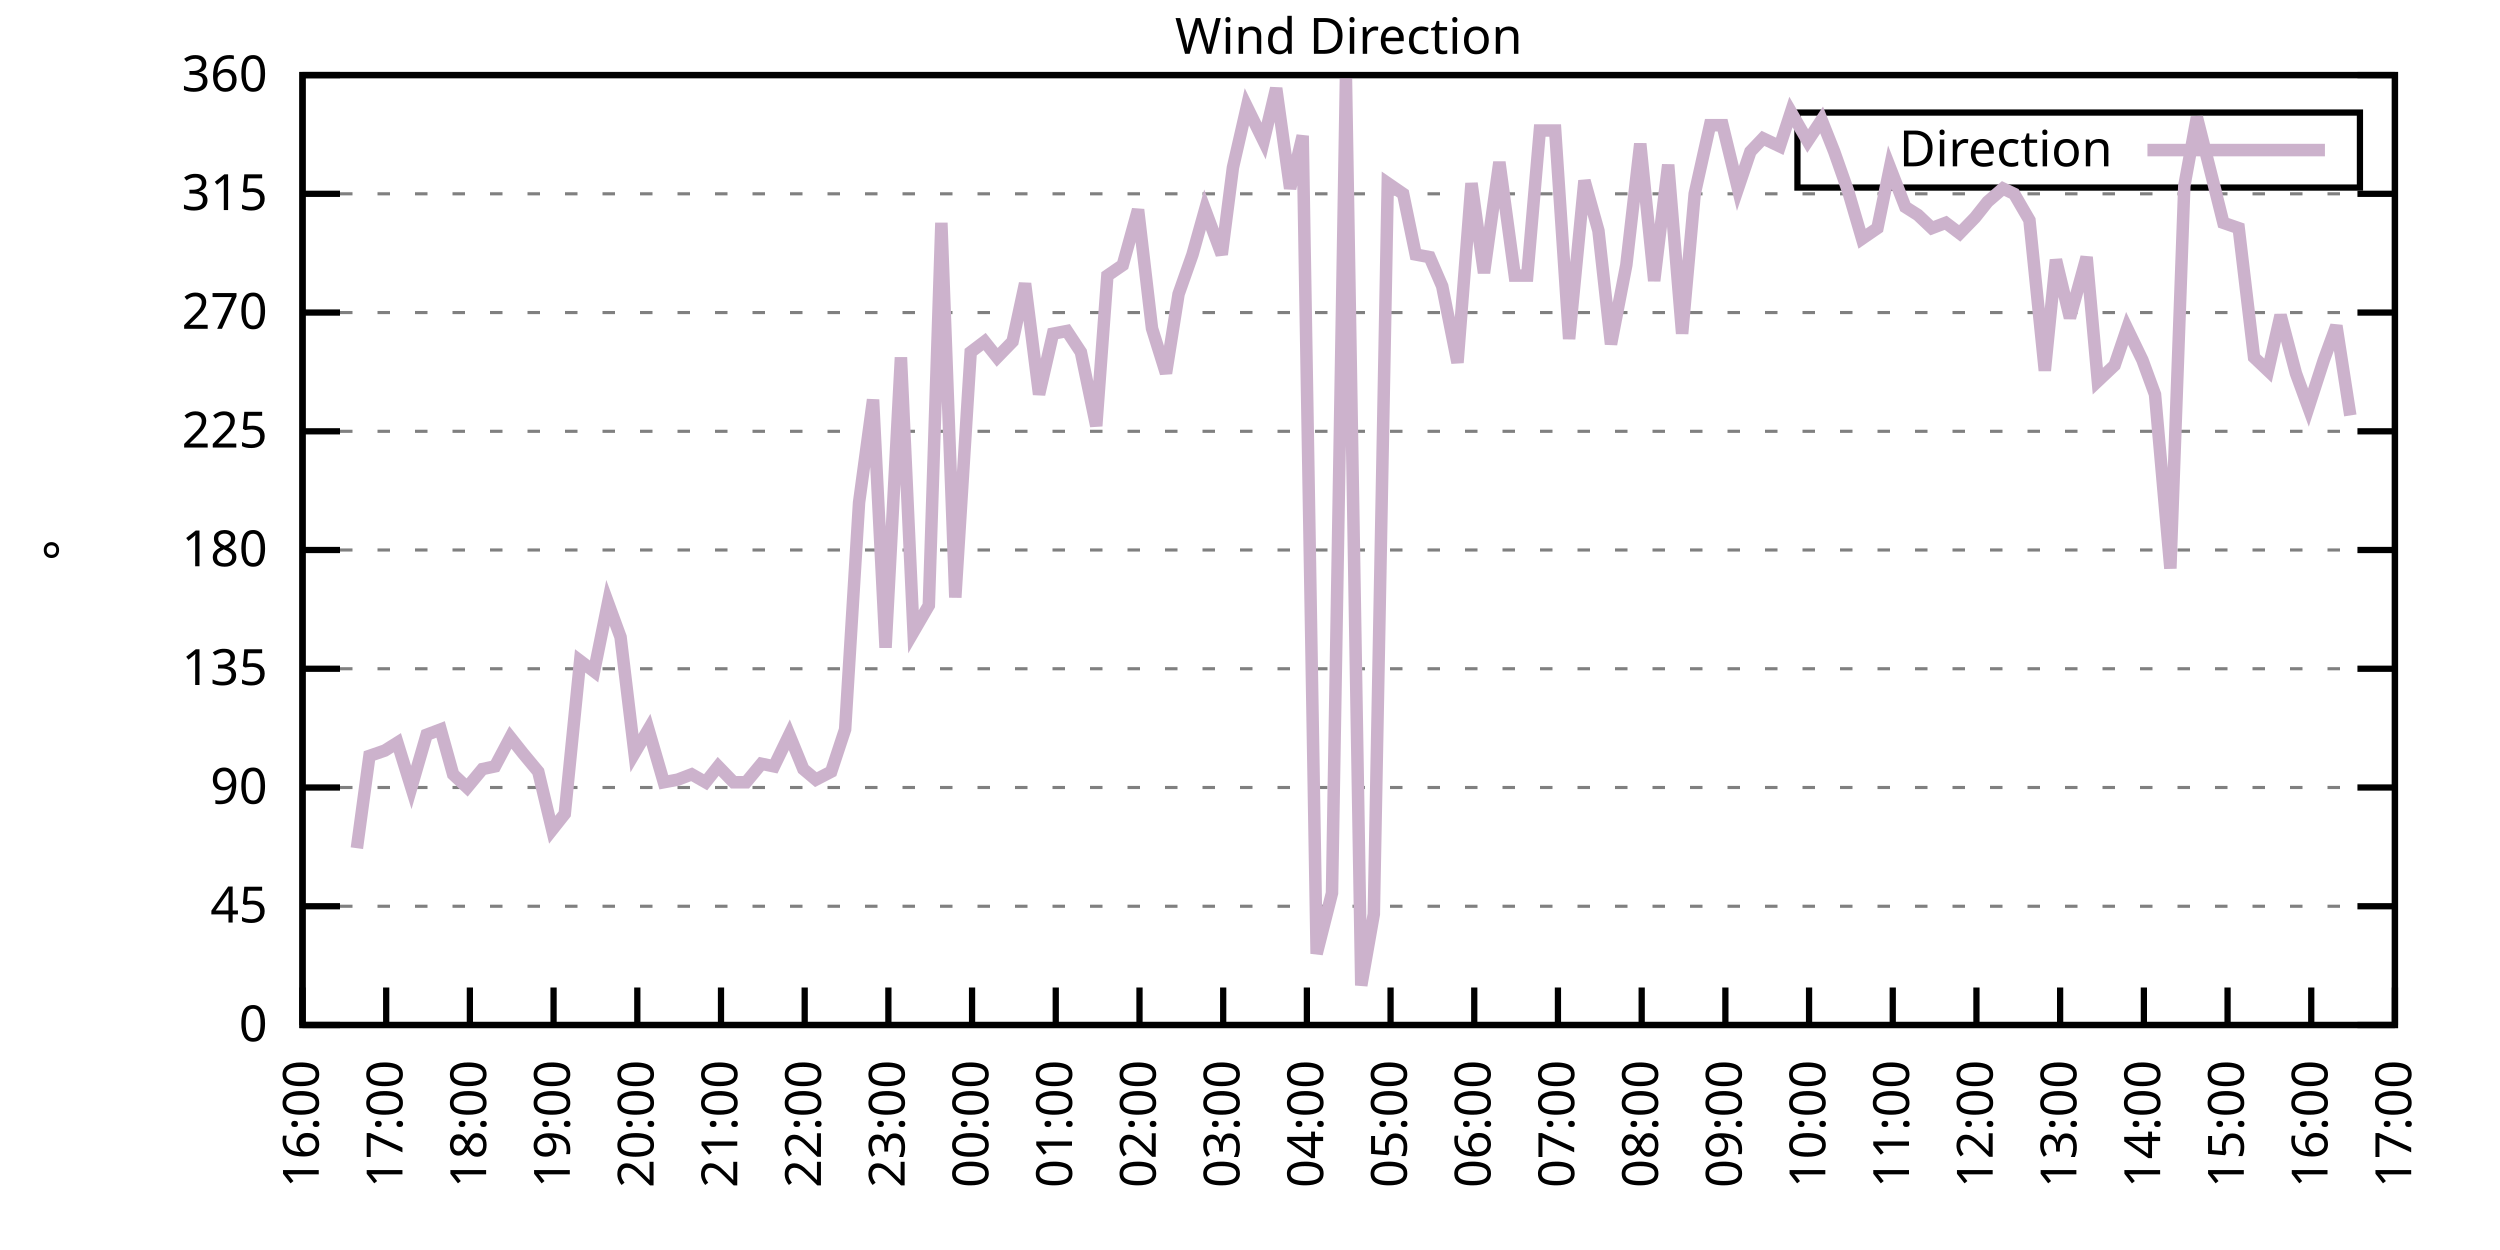
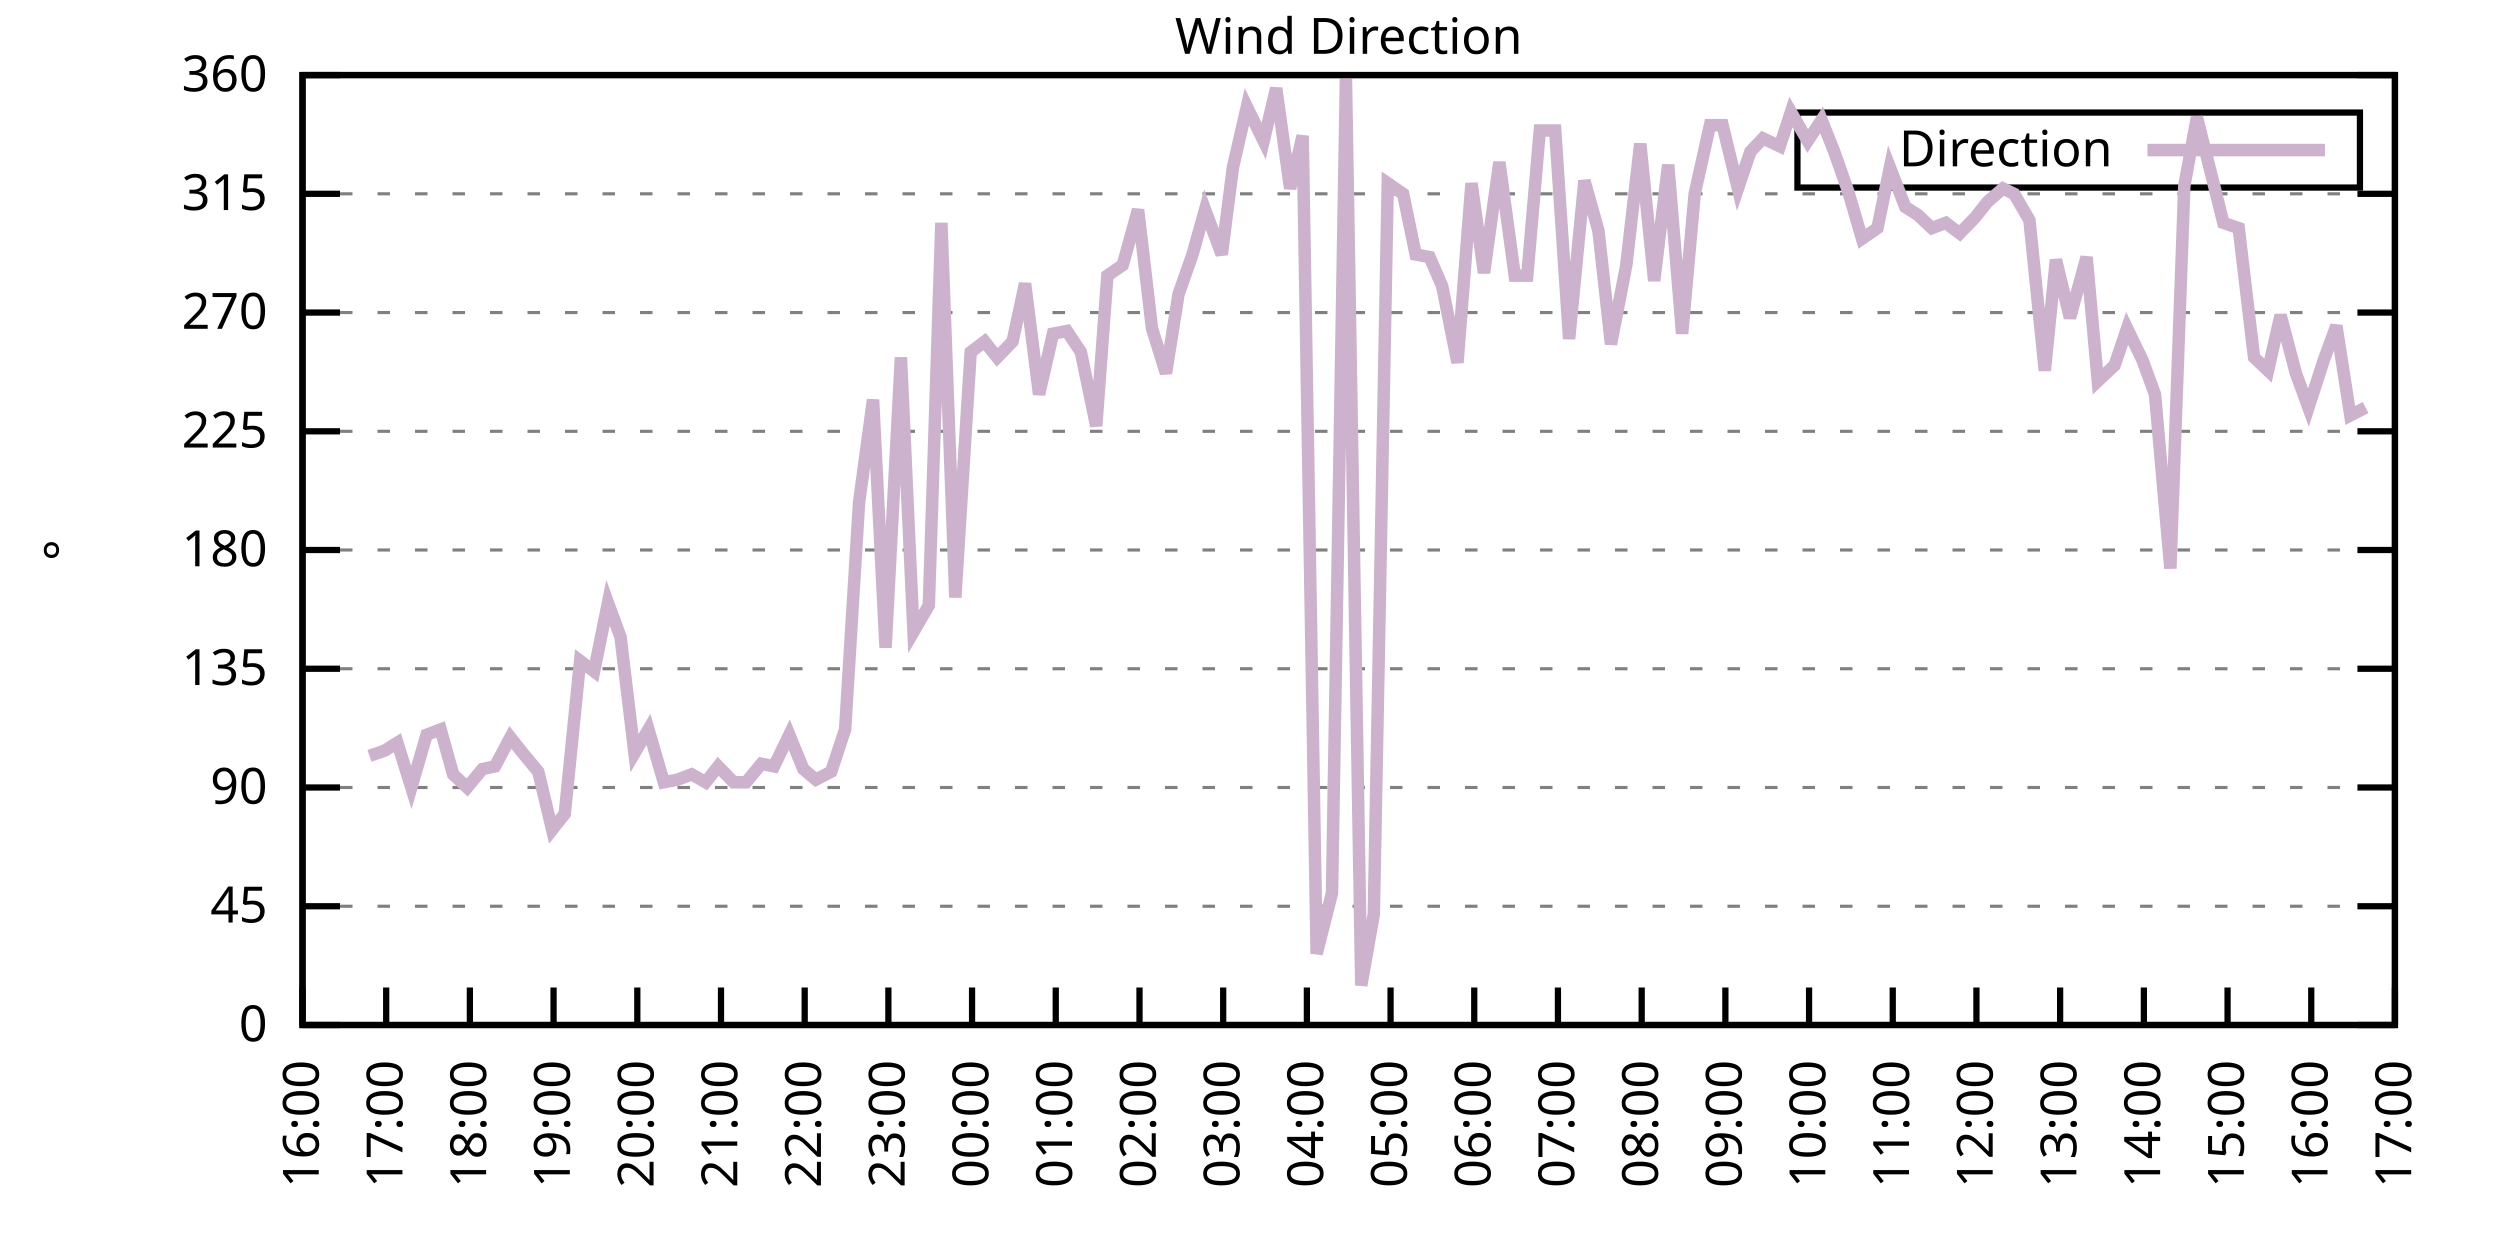
<svg xmlns="http://www.w3.org/2000/svg" xmlns:xlink="http://www.w3.org/1999/xlink" width="400" height="200" viewBox="0 0 400 200">
  <g id="gnuplot_canvas">
    <rect x="0" y="0" width="400" height="200" fill="none" />
    <defs>
      <circle id="gpDot" r="0.5" stroke-width="0.5" stroke="currentColor" />
      <path id="gpPt0" stroke-width="0.333" stroke="currentColor" d="M-1,0 h2 M0,-1 v2" />
      <path id="gpPt1" stroke-width="0.333" stroke="currentColor" d="M-1,-1 L1,1 M1,-1 L-1,1" />
      <path id="gpPt2" stroke-width="0.333" stroke="currentColor" d="M-1,0 L1,0 M0,-1 L0,1 M-1,-1 L1,1 M-1,1 L1,-1" />
      <rect id="gpPt3" stroke-width="0.333" stroke="currentColor" x="-1" y="-1" width="2" height="2" />
      <rect id="gpPt4" stroke-width="0.333" stroke="currentColor" fill="currentColor" x="-1" y="-1" width="2" height="2" />
      <circle id="gpPt5" stroke-width="0.333" stroke="currentColor" cx="0" cy="0" r="1" />
      <use xlink:href="#gpPt5" id="gpPt6" fill="currentColor" stroke="none" />
      <path id="gpPt7" stroke-width="0.333" stroke="currentColor" d="M0,-1.33 L-1.33,0.67 L1.33,0.67 z" />
      <use xlink:href="#gpPt7" id="gpPt8" fill="currentColor" stroke="none" />
      <use xlink:href="#gpPt7" id="gpPt9" stroke="currentColor" transform="rotate(180)" />
      <use xlink:href="#gpPt9" id="gpPt10" fill="currentColor" stroke="none" />
      <use xlink:href="#gpPt3" id="gpPt11" stroke="currentColor" transform="rotate(45)" />
      <use xlink:href="#gpPt11" id="gpPt12" fill="currentColor" stroke="none" />
      <path id="gpPt13" stroke-width="0.333" stroke="currentColor" d="M0,1.330 L1.265,0.411 L0.782,-1.067 L-0.782,-1.076 L-1.265,0.411 z" />
      <use xlink:href="#gpPt13" id="gpPt14" fill="currentColor" stroke="none" />
      <filter id="textbox" filterUnits="objectBoundingBox" x="0" y="0" height="1" width="1">
        <feFlood flood-color="white" flood-opacity="1" result="bgnd" />
        <feComposite in="SourceGraphic" in2="bgnd" operator="atop" />
      </filter>
      <filter id="greybox" filterUnits="objectBoundingBox" x="0" y="0" height="1" width="1">
        <feFlood flood-color="lightgrey" flood-opacity="1" result="grey" />
        <feComposite in="SourceGraphic" in2="grey" operator="atop" />
      </filter>
    </defs>
    <g fill="none" color="white" stroke="currentColor" stroke-width="1.00" stroke-linecap="butt" stroke-linejoin="miter">
</g>
    <g fill="none" color="black" stroke="currentColor" stroke-width="1.00" stroke-linecap="butt" stroke-linejoin="miter">
      <g stroke="none" shape-rendering="crispEdges">
        <polygon fill="rgb(255, 255, 255)" points="48.40,164.00 383.18,164.00 383.18,12.02 48.40,12.02 " />
      </g>
    </g>
    <g fill="none" color="black" stroke="currentColor" stroke-width="1.00" stroke-linecap="butt" stroke-linejoin="miter">
</g>
    <g fill="none" color="black" stroke="black" stroke-width="0.50" stroke-linecap="butt" stroke-linejoin="miter">
</g>
    <g fill="none" color="gray" stroke="currentColor" stroke-width="0.50" stroke-linecap="butt" stroke-linejoin="miter">
      <path stroke="gray" stroke-dasharray="2,4" class="gridline" d="M48.40,164.00 L383.19,164.00  " />
    </g>
    <g fill="none" color="gray" stroke="gray" stroke-width="1.00" stroke-linecap="butt" stroke-linejoin="miter">
</g>
    <g fill="none" color="black" stroke="currentColor" stroke-width="1.00" stroke-linecap="butt" stroke-linejoin="miter">
      <path stroke="black" d="M48.40,164.00 L54.40,164.00 M383.19,164.00 L377.19,164.00  " />
      <g transform="translate(42.80,166.60)" stroke="none" fill="black" font-family="Sans" font-size="8.00" text-anchor="end">
        <text>
          <tspan font-family="Sans"> 0</tspan>
        </text>
      </g>
    </g>
    <g fill="none" color="black" stroke="currentColor" stroke-width="1.00" stroke-linecap="butt" stroke-linejoin="miter">
</g>
    <g fill="none" color="black" stroke="black" stroke-width="0.50" stroke-linecap="butt" stroke-linejoin="miter">
</g>
    <g fill="none" color="gray" stroke="currentColor" stroke-width="0.50" stroke-linecap="butt" stroke-linejoin="miter">
      <path stroke="gray" stroke-dasharray="2,4" class="gridline" d="M48.40,145.00 L383.19,145.00  " />
    </g>
    <g fill="none" color="gray" stroke="gray" stroke-width="1.00" stroke-linecap="butt" stroke-linejoin="miter">
</g>
    <g fill="none" color="black" stroke="currentColor" stroke-width="1.00" stroke-linecap="butt" stroke-linejoin="miter">
      <path stroke="black" d="M48.40,145.00 L54.40,145.00 M383.19,145.00 L377.19,145.00  " />
      <g transform="translate(42.80,147.60)" stroke="none" fill="black" font-family="Sans" font-size="8.00" text-anchor="end">
        <text>
          <tspan font-family="Sans"> 45</tspan>
        </text>
      </g>
    </g>
    <g fill="none" color="black" stroke="currentColor" stroke-width="1.00" stroke-linecap="butt" stroke-linejoin="miter">
</g>
    <g fill="none" color="black" stroke="black" stroke-width="0.50" stroke-linecap="butt" stroke-linejoin="miter">
</g>
    <g fill="none" color="gray" stroke="currentColor" stroke-width="0.50" stroke-linecap="butt" stroke-linejoin="miter">
      <path stroke="gray" stroke-dasharray="2,4" class="gridline" d="M48.40,126.00 L383.19,126.00  " />
    </g>
    <g fill="none" color="gray" stroke="gray" stroke-width="1.00" stroke-linecap="butt" stroke-linejoin="miter">
</g>
    <g fill="none" color="black" stroke="currentColor" stroke-width="1.00" stroke-linecap="butt" stroke-linejoin="miter">
      <path stroke="black" d="M48.40,126.00 L54.40,126.00 M383.19,126.00 L377.19,126.00  " />
      <g transform="translate(42.80,128.60)" stroke="none" fill="black" font-family="Sans" font-size="8.00" text-anchor="end">
        <text>
          <tspan font-family="Sans"> 90</tspan>
        </text>
      </g>
    </g>
    <g fill="none" color="black" stroke="currentColor" stroke-width="1.00" stroke-linecap="butt" stroke-linejoin="miter">
</g>
    <g fill="none" color="black" stroke="black" stroke-width="0.50" stroke-linecap="butt" stroke-linejoin="miter">
</g>
    <g fill="none" color="gray" stroke="currentColor" stroke-width="0.50" stroke-linecap="butt" stroke-linejoin="miter">
      <path stroke="gray" stroke-dasharray="2,4" class="gridline" d="M48.40,107.00 L383.19,107.00  " />
    </g>
    <g fill="none" color="gray" stroke="gray" stroke-width="1.00" stroke-linecap="butt" stroke-linejoin="miter">
</g>
    <g fill="none" color="black" stroke="currentColor" stroke-width="1.00" stroke-linecap="butt" stroke-linejoin="miter">
      <path stroke="black" d="M48.40,107.00 L54.40,107.00 M383.19,107.00 L377.19,107.00  " />
      <g transform="translate(42.80,109.60)" stroke="none" fill="black" font-family="Sans" font-size="8.00" text-anchor="end">
        <text>
          <tspan font-family="Sans"> 135</tspan>
        </text>
      </g>
    </g>
    <g fill="none" color="black" stroke="currentColor" stroke-width="1.00" stroke-linecap="butt" stroke-linejoin="miter">
</g>
    <g fill="none" color="black" stroke="black" stroke-width="0.50" stroke-linecap="butt" stroke-linejoin="miter">
</g>
    <g fill="none" color="gray" stroke="currentColor" stroke-width="0.50" stroke-linecap="butt" stroke-linejoin="miter">
      <path stroke="gray" stroke-dasharray="2,4" class="gridline" d="M48.40,88.00 L383.19,88.00  " />
    </g>
    <g fill="none" color="gray" stroke="gray" stroke-width="1.00" stroke-linecap="butt" stroke-linejoin="miter">
</g>
    <g fill="none" color="black" stroke="currentColor" stroke-width="1.00" stroke-linecap="butt" stroke-linejoin="miter">
      <path stroke="black" d="M48.40,88.00 L54.40,88.00 M383.19,88.00 L377.19,88.00  " />
      <g transform="translate(42.80,90.60)" stroke="none" fill="black" font-family="Sans" font-size="8.00" text-anchor="end">
        <text>
          <tspan font-family="Sans"> 180</tspan>
        </text>
      </g>
    </g>
    <g fill="none" color="black" stroke="currentColor" stroke-width="1.00" stroke-linecap="butt" stroke-linejoin="miter">
</g>
    <g fill="none" color="black" stroke="black" stroke-width="0.50" stroke-linecap="butt" stroke-linejoin="miter">
</g>
    <g fill="none" color="gray" stroke="currentColor" stroke-width="0.50" stroke-linecap="butt" stroke-linejoin="miter">
      <path stroke="gray" stroke-dasharray="2,4" class="gridline" d="M48.40,69.01 L383.19,69.01  " />
    </g>
    <g fill="none" color="gray" stroke="gray" stroke-width="1.00" stroke-linecap="butt" stroke-linejoin="miter">
</g>
    <g fill="none" color="black" stroke="currentColor" stroke-width="1.00" stroke-linecap="butt" stroke-linejoin="miter">
      <path stroke="black" d="M48.40,69.01 L54.40,69.01 M383.19,69.01 L377.19,69.01  " />
      <g transform="translate(42.80,71.61)" stroke="none" fill="black" font-family="Sans" font-size="8.00" text-anchor="end">
        <text>
          <tspan font-family="Sans"> 225</tspan>
        </text>
      </g>
    </g>
    <g fill="none" color="black" stroke="currentColor" stroke-width="1.00" stroke-linecap="butt" stroke-linejoin="miter">
</g>
    <g fill="none" color="black" stroke="black" stroke-width="0.50" stroke-linecap="butt" stroke-linejoin="miter">
</g>
    <g fill="none" color="gray" stroke="currentColor" stroke-width="0.50" stroke-linecap="butt" stroke-linejoin="miter">
      <path stroke="gray" stroke-dasharray="2,4" class="gridline" d="M48.40,50.01 L383.19,50.01  " />
    </g>
    <g fill="none" color="gray" stroke="gray" stroke-width="1.00" stroke-linecap="butt" stroke-linejoin="miter">
</g>
    <g fill="none" color="black" stroke="currentColor" stroke-width="1.00" stroke-linecap="butt" stroke-linejoin="miter">
      <path stroke="black" d="M48.40,50.01 L54.40,50.01 M383.19,50.01 L377.19,50.01  " />
      <g transform="translate(42.80,52.61)" stroke="none" fill="black" font-family="Sans" font-size="8.00" text-anchor="end">
        <text>
          <tspan font-family="Sans"> 270</tspan>
        </text>
      </g>
    </g>
    <g fill="none" color="black" stroke="currentColor" stroke-width="1.00" stroke-linecap="butt" stroke-linejoin="miter">
</g>
    <g fill="none" color="black" stroke="black" stroke-width="0.50" stroke-linecap="butt" stroke-linejoin="miter">
</g>
    <g fill="none" color="gray" stroke="currentColor" stroke-width="0.50" stroke-linecap="butt" stroke-linejoin="miter">
      <path stroke="gray" stroke-dasharray="2,4" class="gridline" d="M48.40,31.01 L383.19,31.01  " />
    </g>
    <g fill="none" color="gray" stroke="gray" stroke-width="1.00" stroke-linecap="butt" stroke-linejoin="miter">
</g>
    <g fill="none" color="black" stroke="currentColor" stroke-width="1.00" stroke-linecap="butt" stroke-linejoin="miter">
      <path stroke="black" d="M48.40,31.01 L54.40,31.01 M383.19,31.01 L377.19,31.01  " />
      <g transform="translate(42.80,33.61)" stroke="none" fill="black" font-family="Sans" font-size="8.00" text-anchor="end">
        <text>
          <tspan font-family="Sans"> 315</tspan>
        </text>
      </g>
    </g>
    <g fill="none" color="black" stroke="currentColor" stroke-width="1.00" stroke-linecap="butt" stroke-linejoin="miter">
</g>
    <g fill="none" color="black" stroke="black" stroke-width="0.50" stroke-linecap="butt" stroke-linejoin="miter">
</g>
    <g fill="none" color="gray" stroke="currentColor" stroke-width="0.50" stroke-linecap="butt" stroke-linejoin="miter">
      <path stroke="gray" stroke-dasharray="2,4" class="gridline" d="M48.40,12.01 L383.19,12.01  " />
    </g>
    <g fill="none" color="gray" stroke="gray" stroke-width="1.00" stroke-linecap="butt" stroke-linejoin="miter">
</g>
    <g fill="none" color="black" stroke="currentColor" stroke-width="1.00" stroke-linecap="butt" stroke-linejoin="miter">
      <path stroke="black" d="M48.40,12.01 L54.40,12.01 M383.19,12.01 L377.19,12.01  " />
      <g transform="translate(42.80,14.61)" stroke="none" fill="black" font-family="Sans" font-size="8.00" text-anchor="end">
        <text>
          <tspan font-family="Sans"> 360</tspan>
        </text>
      </g>
    </g>
    <g fill="none" color="black" stroke="currentColor" stroke-width="1.00" stroke-linecap="butt" stroke-linejoin="miter">
      <path stroke="black" d="M48.40,164.00 L48.40,158.00  " />
      <g transform="translate(51.00,169.60) rotate(270.00)" stroke="none" fill="black" font-family="Sans" font-size="8.00" text-anchor="end">
        <text>
          <tspan font-family="Sans">16:00</tspan>
        </text>
      </g>
    </g>
    <g fill="none" color="black" stroke="currentColor" stroke-width="1.00" stroke-linecap="butt" stroke-linejoin="miter">
      <path stroke="black" d="M61.79,164.00 L61.79,158.00  " />
      <g transform="translate(64.39,169.60) rotate(270.00)" stroke="none" fill="black" font-family="Sans" font-size="8.00" text-anchor="end">
        <text>
          <tspan font-family="Sans">17:00</tspan>
        </text>
      </g>
    </g>
    <g fill="none" color="black" stroke="currentColor" stroke-width="1.00" stroke-linecap="butt" stroke-linejoin="miter">
      <path stroke="black" d="M75.18,164.00 L75.18,158.00  " />
      <g transform="translate(77.78,169.60) rotate(270.00)" stroke="none" fill="black" font-family="Sans" font-size="8.00" text-anchor="end">
        <text>
          <tspan font-family="Sans">18:00</tspan>
        </text>
      </g>
    </g>
    <g fill="none" color="black" stroke="currentColor" stroke-width="1.00" stroke-linecap="butt" stroke-linejoin="miter">
      <path stroke="black" d="M88.57,164.00 L88.57,158.00  " />
      <g transform="translate(91.17,169.60) rotate(270.00)" stroke="none" fill="black" font-family="Sans" font-size="8.00" text-anchor="end">
        <text>
          <tspan font-family="Sans">19:00</tspan>
        </text>
      </g>
    </g>
    <g fill="none" color="black" stroke="currentColor" stroke-width="1.00" stroke-linecap="butt" stroke-linejoin="miter">
      <path stroke="black" d="M101.97,164.00 L101.97,158.00  " />
      <g transform="translate(104.57,169.60) rotate(270.00)" stroke="none" fill="black" font-family="Sans" font-size="8.00" text-anchor="end">
        <text>
          <tspan font-family="Sans">20:00</tspan>
        </text>
      </g>
    </g>
    <g fill="none" color="black" stroke="currentColor" stroke-width="1.00" stroke-linecap="butt" stroke-linejoin="miter">
      <path stroke="black" d="M115.36,164.00 L115.36,158.00  " />
      <g transform="translate(117.96,169.60) rotate(270.00)" stroke="none" fill="black" font-family="Sans" font-size="8.00" text-anchor="end">
        <text>
          <tspan font-family="Sans">21:00</tspan>
        </text>
      </g>
    </g>
    <g fill="none" color="black" stroke="currentColor" stroke-width="1.00" stroke-linecap="butt" stroke-linejoin="miter">
      <path stroke="black" d="M128.75,164.00 L128.75,158.00  " />
      <g transform="translate(131.35,169.60) rotate(270.00)" stroke="none" fill="black" font-family="Sans" font-size="8.00" text-anchor="end">
        <text>
          <tspan font-family="Sans">22:00</tspan>
        </text>
      </g>
    </g>
    <g fill="none" color="black" stroke="currentColor" stroke-width="1.00" stroke-linecap="butt" stroke-linejoin="miter">
      <path stroke="black" d="M142.14,164.00 L142.14,158.00  " />
      <g transform="translate(144.74,169.60) rotate(270.00)" stroke="none" fill="black" font-family="Sans" font-size="8.00" text-anchor="end">
        <text>
          <tspan font-family="Sans">23:00</tspan>
        </text>
      </g>
    </g>
    <g fill="none" color="black" stroke="currentColor" stroke-width="1.00" stroke-linecap="butt" stroke-linejoin="miter">
      <path stroke="black" d="M155.53,164.00 L155.53,158.00  " />
      <g transform="translate(158.13,169.60) rotate(270.00)" stroke="none" fill="black" font-family="Sans" font-size="8.00" text-anchor="end">
        <text>
          <tspan font-family="Sans">00:00</tspan>
        </text>
      </g>
    </g>
    <g fill="none" color="black" stroke="currentColor" stroke-width="1.00" stroke-linecap="butt" stroke-linejoin="miter">
      <path stroke="black" d="M168.92,164.00 L168.92,158.00  " />
      <g transform="translate(171.52,169.60) rotate(270.00)" stroke="none" fill="black" font-family="Sans" font-size="8.00" text-anchor="end">
        <text>
          <tspan font-family="Sans">01:00</tspan>
        </text>
      </g>
    </g>
    <g fill="none" color="black" stroke="currentColor" stroke-width="1.00" stroke-linecap="butt" stroke-linejoin="miter">
      <path stroke="black" d="M182.32,164.00 L182.32,158.00  " />
      <g transform="translate(184.92,169.60) rotate(270.00)" stroke="none" fill="black" font-family="Sans" font-size="8.00" text-anchor="end">
        <text>
          <tspan font-family="Sans">02:00</tspan>
        </text>
      </g>
    </g>
    <g fill="none" color="black" stroke="currentColor" stroke-width="1.00" stroke-linecap="butt" stroke-linejoin="miter">
      <path stroke="black" d="M195.71,164.00 L195.71,158.00  " />
      <g transform="translate(198.31,169.60) rotate(270.00)" stroke="none" fill="black" font-family="Sans" font-size="8.00" text-anchor="end">
        <text>
          <tspan font-family="Sans">03:00</tspan>
        </text>
      </g>
    </g>
    <g fill="none" color="black" stroke="currentColor" stroke-width="1.00" stroke-linecap="butt" stroke-linejoin="miter">
      <path stroke="black" d="M209.10,164.00 L209.10,158.00  " />
      <g transform="translate(211.70,169.60) rotate(270.00)" stroke="none" fill="black" font-family="Sans" font-size="8.00" text-anchor="end">
        <text>
          <tspan font-family="Sans">04:00</tspan>
        </text>
      </g>
    </g>
    <g fill="none" color="black" stroke="currentColor" stroke-width="1.00" stroke-linecap="butt" stroke-linejoin="miter">
      <path stroke="black" d="M222.49,164.00 L222.49,158.00  " />
      <g transform="translate(225.09,169.60) rotate(270.00)" stroke="none" fill="black" font-family="Sans" font-size="8.00" text-anchor="end">
        <text>
          <tspan font-family="Sans">05:00</tspan>
        </text>
      </g>
    </g>
    <g fill="none" color="black" stroke="currentColor" stroke-width="1.00" stroke-linecap="butt" stroke-linejoin="miter">
      <path stroke="black" d="M235.88,164.00 L235.88,158.00  " />
      <g transform="translate(238.48,169.60) rotate(270.00)" stroke="none" fill="black" font-family="Sans" font-size="8.00" text-anchor="end">
        <text>
          <tspan font-family="Sans">06:00</tspan>
        </text>
      </g>
    </g>
    <g fill="none" color="black" stroke="currentColor" stroke-width="1.00" stroke-linecap="butt" stroke-linejoin="miter">
      <path stroke="black" d="M249.27,164.00 L249.27,158.00  " />
      <g transform="translate(251.87,169.60) rotate(270.00)" stroke="none" fill="black" font-family="Sans" font-size="8.00" text-anchor="end">
        <text>
          <tspan font-family="Sans">07:00</tspan>
        </text>
      </g>
    </g>
    <g fill="none" color="black" stroke="currentColor" stroke-width="1.00" stroke-linecap="butt" stroke-linejoin="miter">
      <path stroke="black" d="M262.67,164.00 L262.67,158.00  " />
      <g transform="translate(265.27,169.60) rotate(270.00)" stroke="none" fill="black" font-family="Sans" font-size="8.00" text-anchor="end">
        <text>
          <tspan font-family="Sans">08:00</tspan>
        </text>
      </g>
    </g>
    <g fill="none" color="black" stroke="currentColor" stroke-width="1.00" stroke-linecap="butt" stroke-linejoin="miter">
      <path stroke="black" d="M276.06,164.00 L276.06,158.00  " />
      <g transform="translate(278.66,169.60) rotate(270.00)" stroke="none" fill="black" font-family="Sans" font-size="8.00" text-anchor="end">
        <text>
          <tspan font-family="Sans">09:00</tspan>
        </text>
      </g>
    </g>
    <g fill="none" color="black" stroke="currentColor" stroke-width="1.00" stroke-linecap="butt" stroke-linejoin="miter">
      <path stroke="black" d="M289.45,164.00 L289.45,158.00  " />
      <g transform="translate(292.05,169.60) rotate(270.00)" stroke="none" fill="black" font-family="Sans" font-size="8.00" text-anchor="end">
        <text>
          <tspan font-family="Sans">10:00</tspan>
        </text>
      </g>
    </g>
    <g fill="none" color="black" stroke="currentColor" stroke-width="1.00" stroke-linecap="butt" stroke-linejoin="miter">
      <path stroke="black" d="M302.84,164.00 L302.84,158.00  " />
      <g transform="translate(305.44,169.60) rotate(270.00)" stroke="none" fill="black" font-family="Sans" font-size="8.00" text-anchor="end">
        <text>
          <tspan font-family="Sans">11:00</tspan>
        </text>
      </g>
    </g>
    <g fill="none" color="black" stroke="currentColor" stroke-width="1.00" stroke-linecap="butt" stroke-linejoin="miter">
      <path stroke="black" d="M316.23,164.00 L316.23,158.00  " />
      <g transform="translate(318.83,169.60) rotate(270.00)" stroke="none" fill="black" font-family="Sans" font-size="8.00" text-anchor="end">
        <text>
          <tspan font-family="Sans">12:00</tspan>
        </text>
      </g>
    </g>
    <g fill="none" color="black" stroke="currentColor" stroke-width="1.00" stroke-linecap="butt" stroke-linejoin="miter">
      <path stroke="black" d="M329.62,164.00 L329.62,158.00  " />
      <g transform="translate(332.22,169.60) rotate(270.00)" stroke="none" fill="black" font-family="Sans" font-size="8.00" text-anchor="end">
        <text>
          <tspan font-family="Sans">13:00</tspan>
        </text>
      </g>
    </g>
    <g fill="none" color="black" stroke="currentColor" stroke-width="1.00" stroke-linecap="butt" stroke-linejoin="miter">
      <path stroke="black" d="M343.02,164.00 L343.02,158.00  " />
      <g transform="translate(345.62,169.60) rotate(270.00)" stroke="none" fill="black" font-family="Sans" font-size="8.00" text-anchor="end">
        <text>
          <tspan font-family="Sans">14:00</tspan>
        </text>
      </g>
    </g>
    <g fill="none" color="black" stroke="currentColor" stroke-width="1.00" stroke-linecap="butt" stroke-linejoin="miter">
      <path stroke="black" d="M356.41,164.00 L356.41,158.00  " />
      <g transform="translate(359.01,169.60) rotate(270.00)" stroke="none" fill="black" font-family="Sans" font-size="8.00" text-anchor="end">
        <text>
          <tspan font-family="Sans">15:00</tspan>
        </text>
      </g>
    </g>
    <g fill="none" color="black" stroke="currentColor" stroke-width="1.00" stroke-linecap="butt" stroke-linejoin="miter">
      <path stroke="black" d="M369.80,164.00 L369.80,158.00  " />
      <g transform="translate(372.40,169.60) rotate(270.00)" stroke="none" fill="black" font-family="Sans" font-size="8.00" text-anchor="end">
        <text>
          <tspan font-family="Sans">16:00</tspan>
        </text>
      </g>
    </g>
    <g fill="none" color="black" stroke="currentColor" stroke-width="1.00" stroke-linecap="butt" stroke-linejoin="miter">
      <path stroke="black" d="M383.19,164.00 L383.19,158.00  " />
      <g transform="translate(385.79,169.60) rotate(270.00)" stroke="none" fill="black" font-family="Sans" font-size="8.00" text-anchor="end">
        <text>
          <tspan font-family="Sans">17:00</tspan>
        </text>
      </g>
    </g>
    <g fill="none" color="black" stroke="currentColor" stroke-width="1.00" stroke-linecap="butt" stroke-linejoin="miter">
</g>
    <g fill="none" color="black" stroke="currentColor" stroke-width="1.00" stroke-linecap="butt" stroke-linejoin="miter">
      <path stroke="black" d="M48.40,12.01 L48.40,164.00 L383.19,164.00 L383.19,12.01 L48.40,12.01 Z  " />
    </g>
    <g fill="none" color="black" stroke="currentColor" stroke-width="1.00" stroke-linecap="butt" stroke-linejoin="miter">
</g>
    <g fill="none" color="black" stroke="currentColor" stroke-width="1.00" stroke-linecap="butt" stroke-linejoin="miter">
      <path stroke="black" d="M287.59,30.01 L287.59,18.01 L377.59,18.01 L377.59,30.01 L287.59,30.01 Z  " />
    </g>
    <g id="Wind_direction_plot_1">
      <g fill="none" color="white" stroke="black" stroke-width="2.00" stroke-linecap="butt" stroke-linejoin="miter">
</g>
      <g fill="none" color="black" stroke="currentColor" stroke-width="2.00" stroke-linecap="butt" stroke-linejoin="miter">
        <g transform="translate(337.99,26.61)" stroke="none" fill="black" font-family="Sans" font-size="8.00" text-anchor="end">
          <text>
            <tspan font-family="Sans">Direction</tspan>
          </text>
        </g>
      </g>
      <g fill="none" color="black" stroke="currentColor" stroke-width="2.00" stroke-linecap="butt" stroke-linejoin="miter">
-         <path stroke="rgb(204, 178, 204)" d="M343.59,24.01 L371.99,24.01 M57.10,135.71 L59.11,120.94 L61.57,120.09 L63.58,118.83 L65.81,126.00 L68.26,117.56   L70.50,116.71 L72.50,123.89 L74.74,126.00 L77.19,123.05 L79.20,122.62 L81.66,117.98 L83.66,120.51 L86.12,123.47   L88.35,132.76 L90.36,130.22 L92.82,105.74 L95.05,107.43 L97.28,96.45 L99.29,101.94 L101.52,120.51 L103.75,116.71   L106.21,125.16 L108.44,124.74 L110.67,123.89 L112.90,125.16 L114.91,122.62 L117.37,125.16 L119.38,125.16 L121.83,122.20   L123.84,122.62 L126.29,117.56 L128.53,123.05 L130.54,124.74 L132.99,123.47 L135.22,116.71 L137.45,80.41 L139.69,63.94   L141.69,103.63 L144.15,57.18 L146.16,101.09 L148.61,96.87 L150.62,35.65 L152.85,95.60 L155.31,56.34 L157.54,54.65   L159.55,57.18 L162.01,54.65 L164.01,45.36 L166.25,63.10 L168.48,53.39 L170.71,52.96 L172.94,56.34 L175.40,68.16   L177.18,44.10 L179.64,42.41 L182.09,33.54 L184.32,52.54 L186.56,59.72 L188.57,47.05 L190.80,40.72 L192.81,33.54   L195.48,40.72 L197.27,26.79 L199.50,17.08 L202.18,22.56 L204.19,14.12 L206.42,30.16 L208.43,21.72 L210.66,152.60   L213.12,142.89 L215.35,12.43 L217.80,157.67 L219.81,146.27 L222.04,29.32 L224.50,31.01 L226.51,40.72 L228.74,41.14   L230.75,45.79 L233.20,58.03 L235.44,29.32 L237.44,43.67 L239.90,25.94 L242.36,44.10 L244.36,44.10 L246.37,20.88   L248.83,20.88 L251.06,54.23 L253.51,28.90 L255.75,36.92 L257.76,55.07 L260.21,42.41 L262.44,22.99 L264.67,44.94   L266.91,26.36 L269.14,53.39 L271.15,31.01 L273.60,20.03 L275.61,20.03 L278.07,30.16 L280.07,24.25 L282.08,22.14   L284.76,23.41 L286.55,17.92 L289.23,22.56 L291.46,19.19 L293.47,24.25 L295.70,30.59 L297.93,38.19 L300.39,36.50   L302.39,26.79 L304.85,33.12 L306.86,34.39 L309.09,36.50 L311.32,35.65 L313.55,37.34 L316.01,34.81 L318.02,32.28   L320.47,30.16 L322.26,31.01 L324.71,35.23 L327.17,59.30 L328.95,41.56 L331.19,50.85 L333.86,41.14 L335.65,60.98   L338.33,58.45 L340.34,52.54 L342.79,57.61 L344.80,63.10 L347.26,90.96 L349.49,29.74 L351.50,18.77 L353.95,28.48   L355.74,35.65 L358.19,36.50 L360.65,57.18 L362.88,59.30 L364.89,50.43 L367.34,59.72 L369.35,65.21 L371.81,57.61   L373.82,52.12 L376.05,66.47  " />
+         <path stroke="rgb(204, 178, 204)" d="M343.59,24.01 L371.99,24.01 M59.11,120.94 L61.57,120.09 L63.58,118.83 L65.81,126.00 L68.26,117.56 L70.50,116.71   L72.50,123.89 L74.74,126.00 L77.19,123.05 L79.20,122.62 L81.66,117.98 L83.66,120.51 L86.12,123.47 L88.35,132.76   L90.36,130.22 L92.82,105.74 L95.05,107.43 L97.28,96.45 L99.29,101.94 L101.52,120.51 L103.75,116.71 L106.21,125.16   L108.44,124.74 L110.67,123.89 L112.90,125.16 L114.91,122.62 L117.37,125.16 L119.38,125.16 L121.83,122.20 L123.84,122.62   L126.29,117.56 L128.53,123.05 L130.54,124.74 L132.99,123.47 L135.22,116.71 L137.45,80.41 L139.69,63.94 L141.69,103.63   L144.15,57.18 L146.16,101.09 L148.61,96.87 L150.62,35.65 L152.85,95.60 L155.31,56.34 L157.54,54.65 L159.55,57.18   L162.01,54.65 L164.01,45.36 L166.25,63.10 L168.48,53.39 L170.71,52.96 L172.94,56.34 L175.40,68.16 L177.18,44.10   L179.64,42.41 L182.09,33.54 L184.32,52.54 L186.56,59.72 L188.57,47.05 L190.80,40.72 L192.81,33.54 L195.48,40.72   L197.27,26.79 L199.50,17.08 L202.18,22.56 L204.19,14.12 L206.42,30.16 L208.43,21.72 L210.66,152.60 L213.12,142.89   L215.35,12.43 L217.80,157.67 L219.81,146.27 L222.04,29.32 L224.50,31.01 L226.51,40.72 L228.74,41.14 L230.75,45.79   L233.20,58.03 L235.44,29.32 L237.44,43.67 L239.90,25.94 L242.36,44.10 L244.36,44.10 L246.37,20.88 L248.83,20.88   L251.06,54.23 L253.51,28.90 L255.75,36.92 L257.76,55.07 L260.21,42.41 L262.44,22.99 L264.67,44.94 L266.91,26.36   L269.14,53.39 L271.15,31.01 L273.60,20.03 L275.61,20.03 L278.07,30.16 L280.07,24.25 L282.08,22.14 L284.76,23.41   L286.55,17.92 L289.23,22.56 L291.46,19.19 L293.47,24.25 L295.70,30.59 L297.93,38.19 L300.39,36.50 L302.39,26.79   L304.85,33.12 L306.86,34.39 L309.09,36.50 L311.32,35.65 L313.55,37.34 L316.01,34.81 L318.02,32.28 L320.47,30.16   L322.26,31.01 L324.71,35.23 L327.17,59.30 L328.95,41.56 L331.19,50.85 L333.86,41.14 L335.65,60.98 L338.33,58.45   L340.34,52.54 L342.79,57.61 L344.80,63.10 L347.26,90.96 L349.49,29.74 L351.50,18.77 L353.95,28.48 L355.74,35.65   L358.19,36.50 L360.65,57.18 L362.88,59.30 L364.89,50.43 L367.34,59.72 L369.35,65.21 L371.81,57.61 L373.82,52.12   L376.05,66.47 L378.50,65.21  " />
      </g>
    </g>
    <g fill="none" color="black" stroke="currentColor" stroke-width="2.00" stroke-linecap="butt" stroke-linejoin="miter">
</g>
    <g fill="none" color="black" stroke="black" stroke-width="1.00" stroke-linecap="butt" stroke-linejoin="miter">
</g>
    <g fill="none" color="black" stroke="currentColor" stroke-width="1.00" stroke-linecap="butt" stroke-linejoin="miter">
      <path stroke="black" d="M48.40,12.01 L48.40,164.00 L383.19,164.00 L383.19,12.01 L48.40,12.01 Z  " />
      <g transform="translate(12.80,88.01) rotate(270.00)" stroke="none" fill="black" font-family="Sans" font-size="8.00" text-anchor="middle">
        <text>
          <tspan font-family="Sans">°</tspan>
        </text>
      </g>
    </g>
    <g fill="none" color="black" stroke="currentColor" stroke-width="1.00" stroke-linecap="butt" stroke-linejoin="miter">
</g>
    <g fill="none" color="black" stroke="currentColor" stroke-width="1.00" stroke-linecap="butt" stroke-linejoin="miter">
      <g transform="translate(215.79,8.61)" stroke="none" fill="black" font-family="Sans" font-size="8.00" text-anchor="middle">
        <text>
          <tspan font-family="Sans">Wind Direction</tspan>
        </text>
      </g>
    </g>
    <g fill="none" color="black" stroke="currentColor" stroke-width="1.00" stroke-linecap="butt" stroke-linejoin="miter">
</g>
  </g>
</svg>
